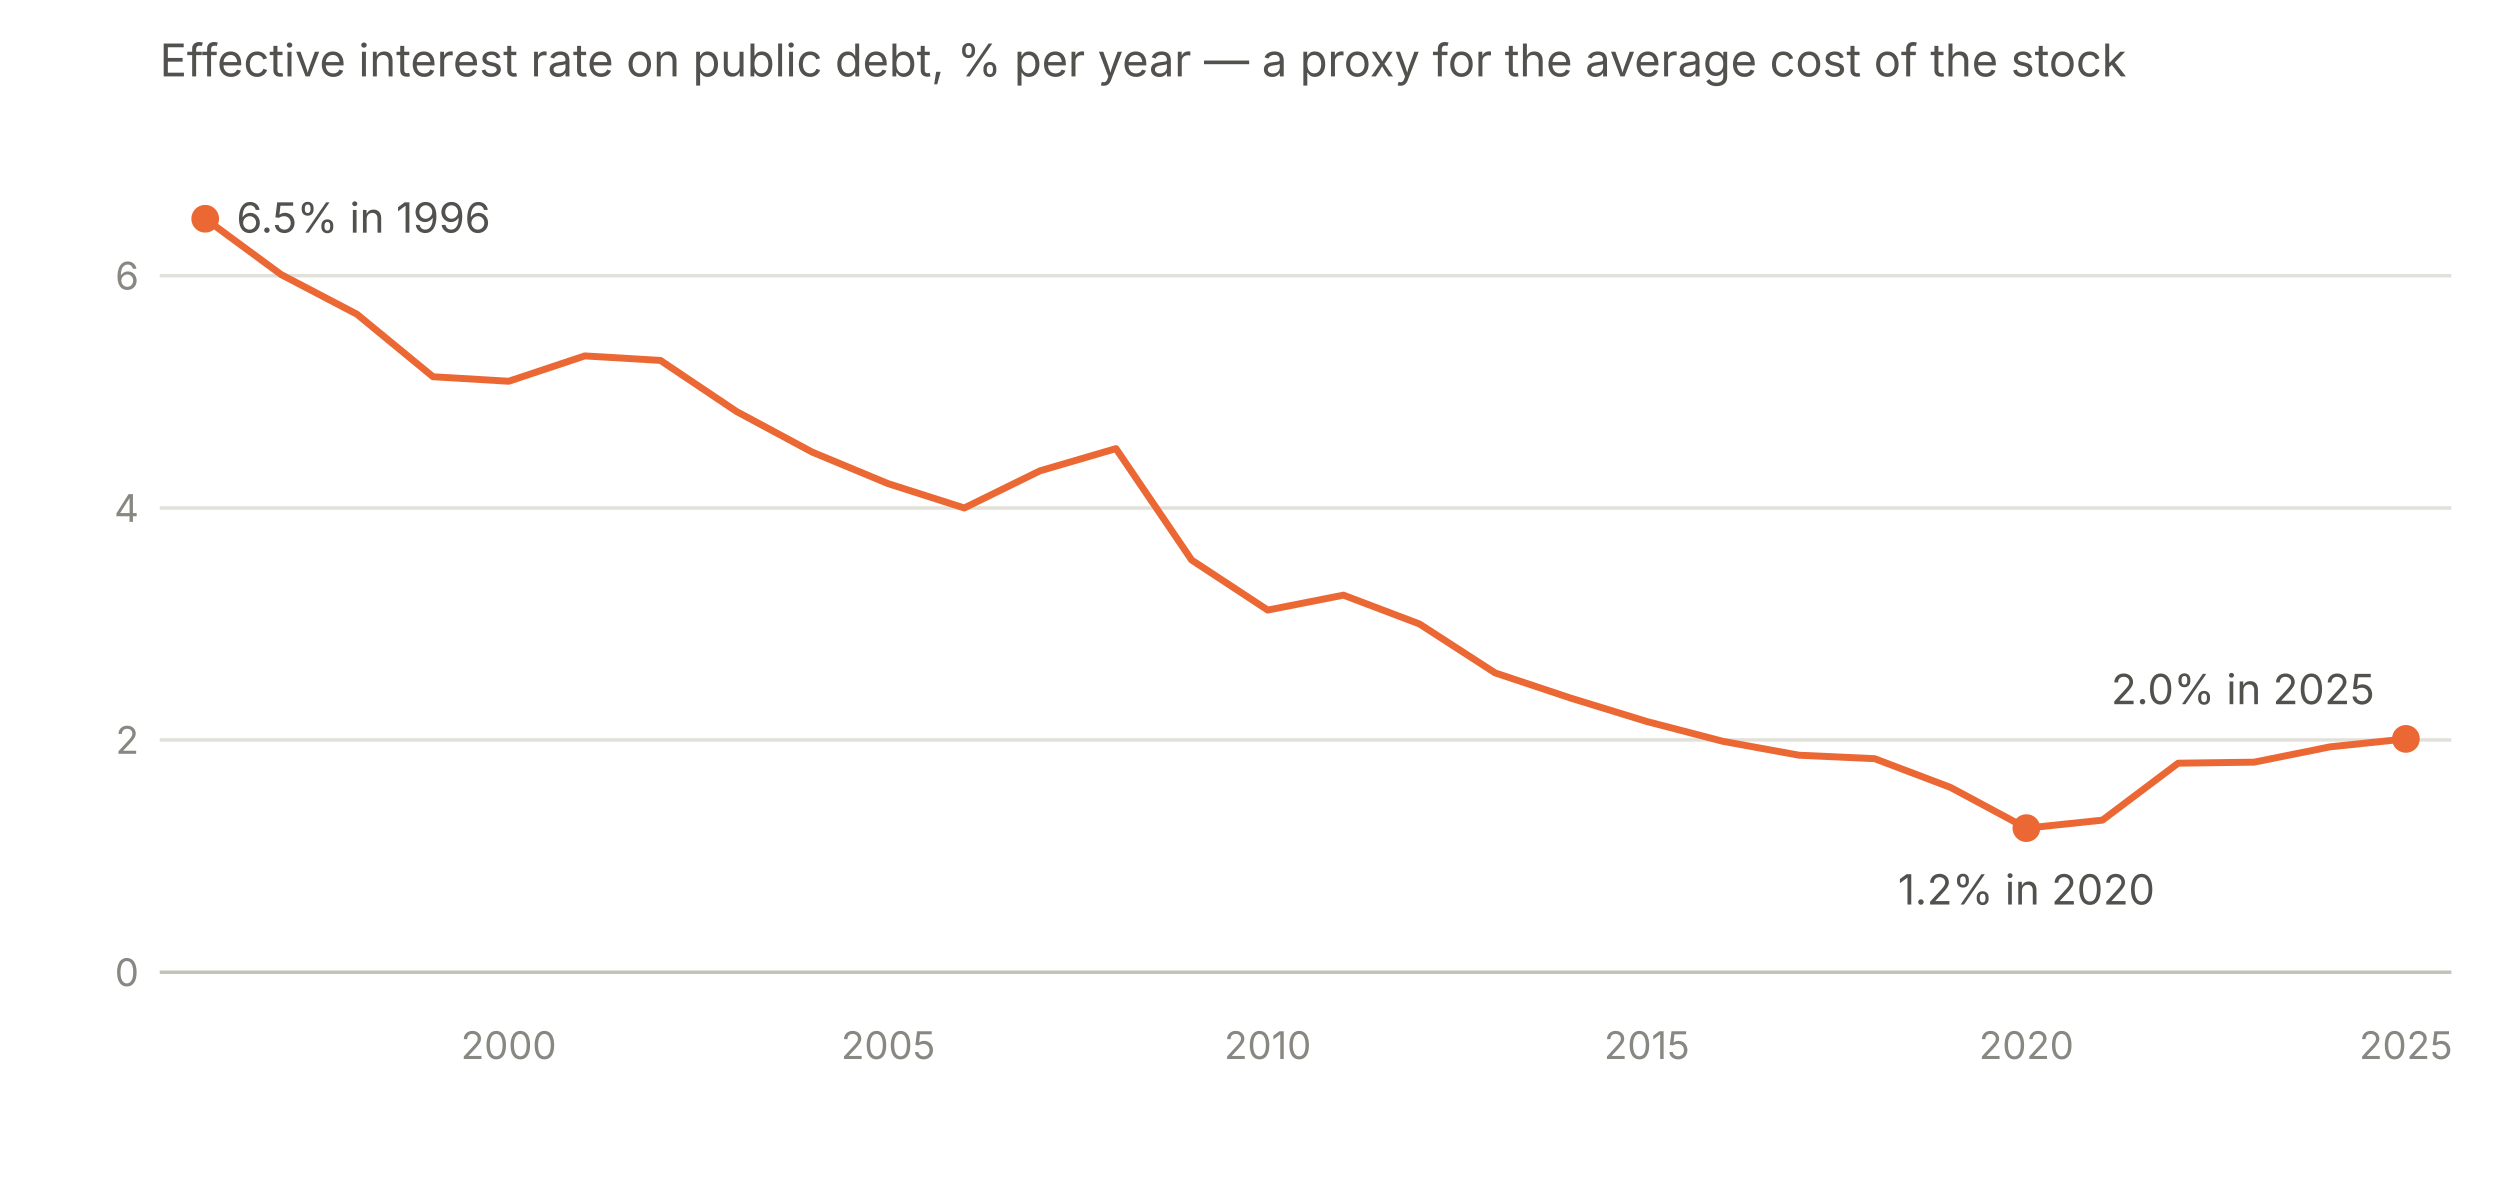
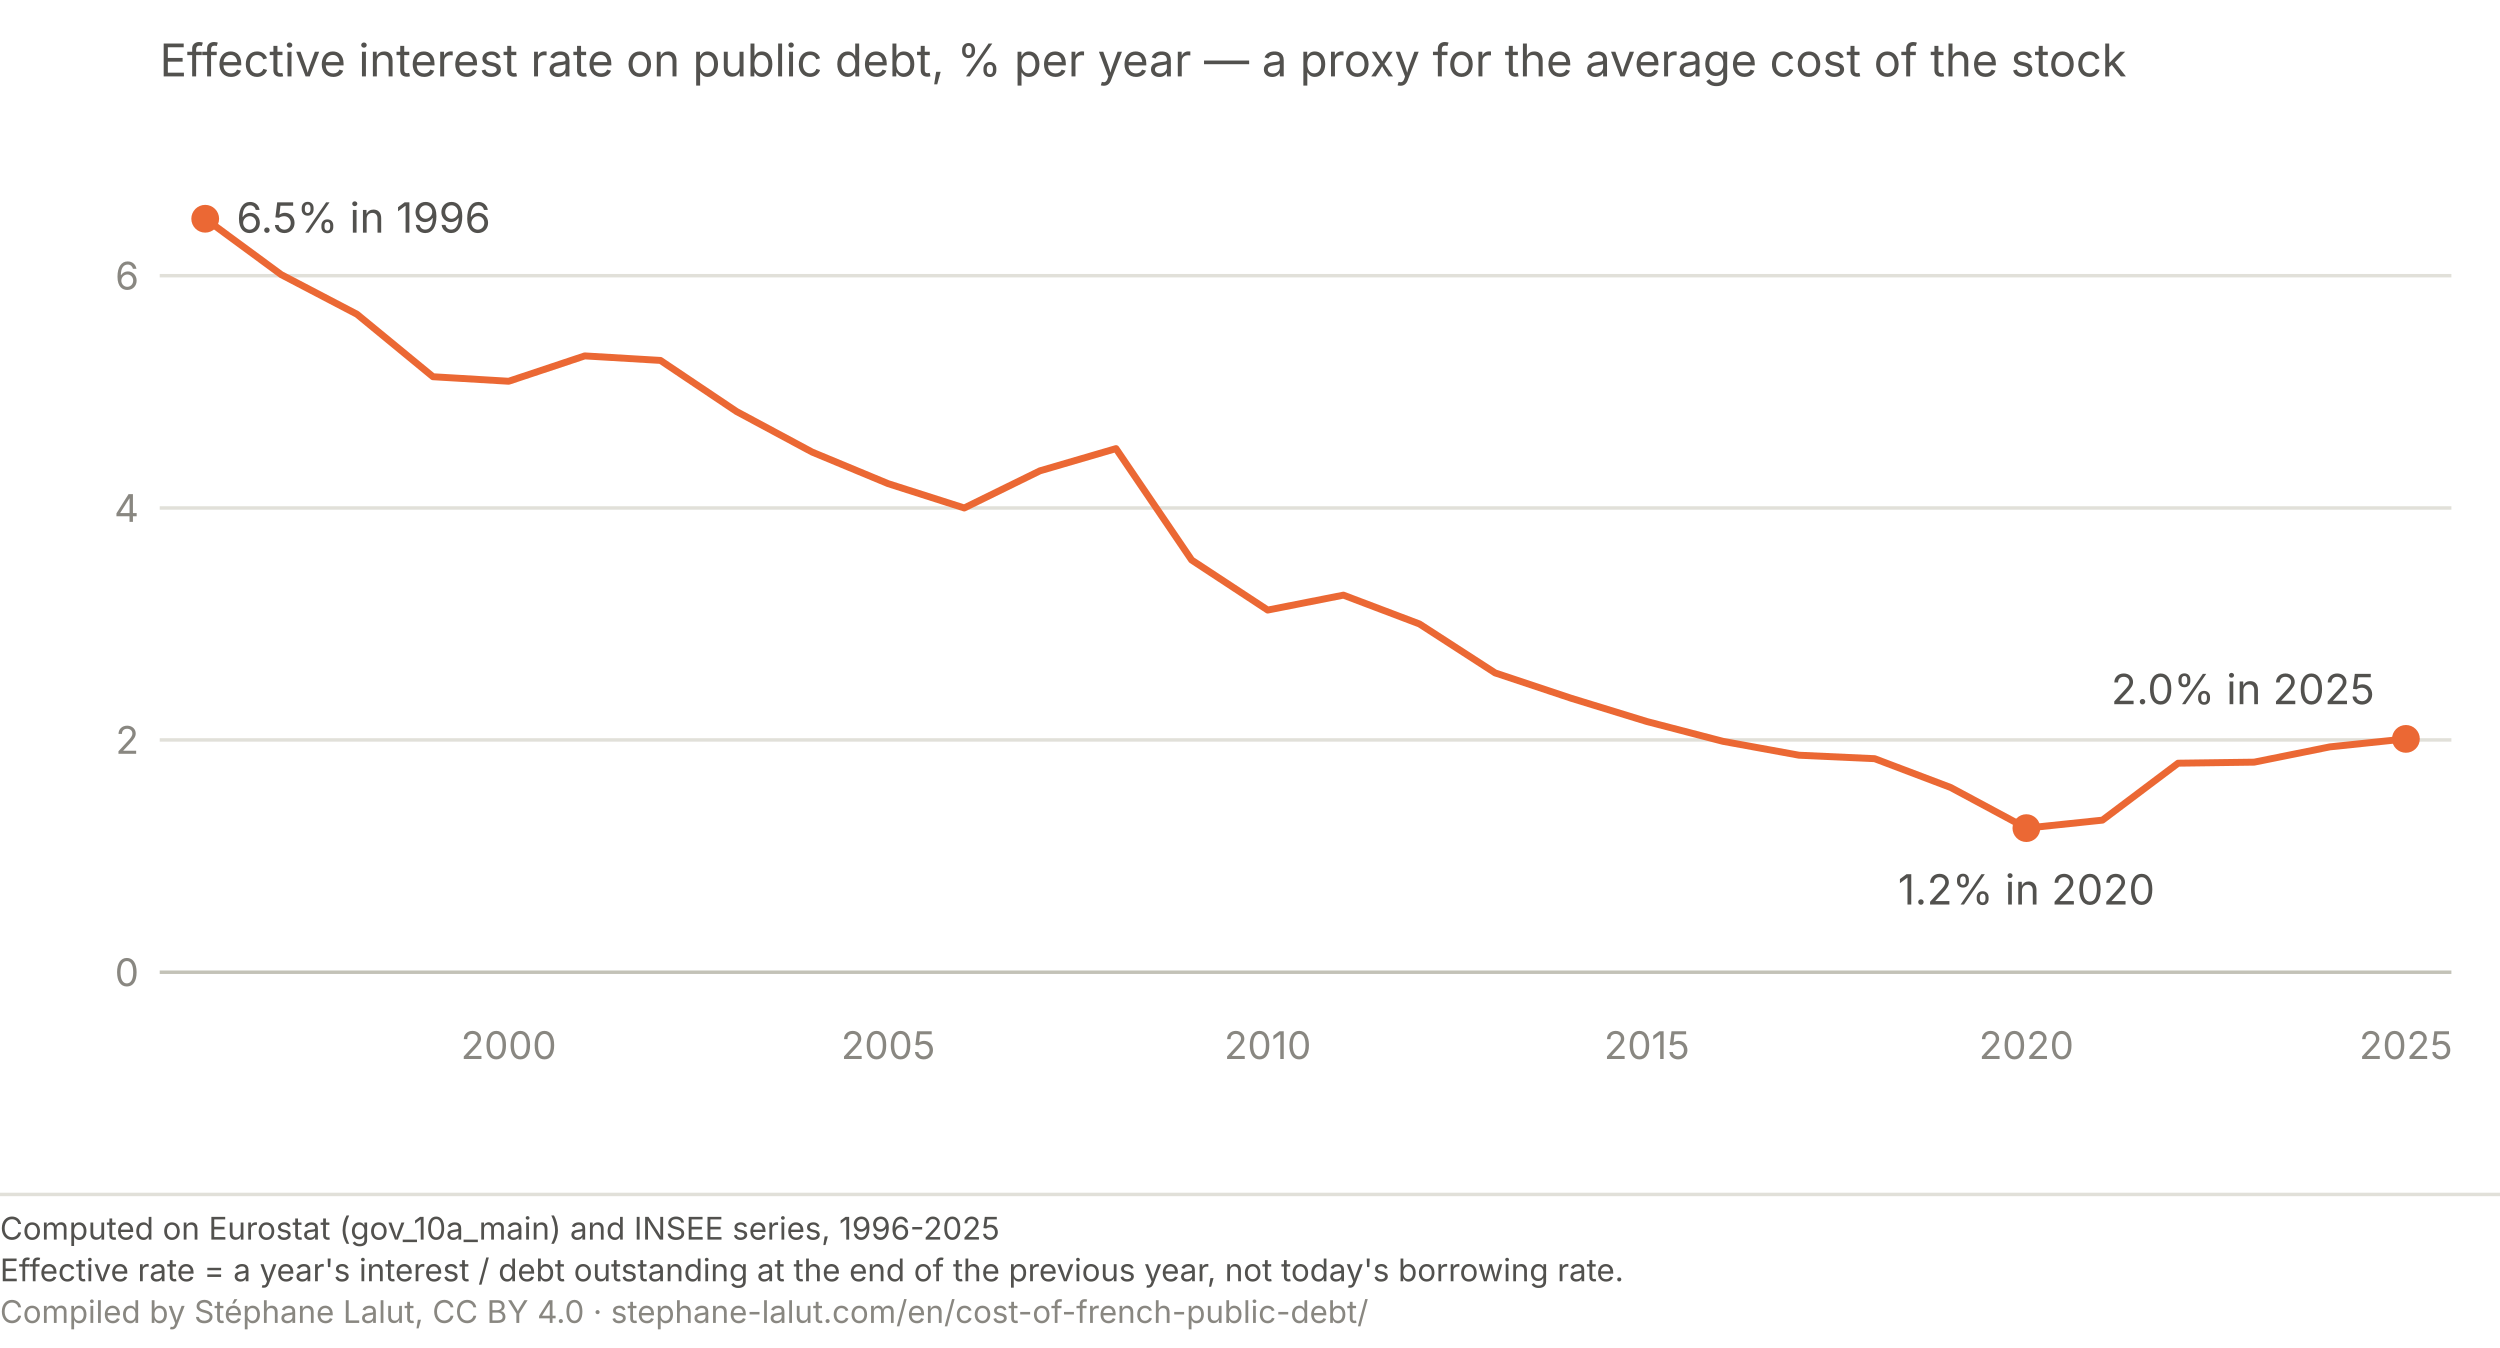
- <svg xmlns="http://www.w3.org/2000/svg" viewBox="0 0 720 340" role="img" aria-labelledby="ta-t ta-d" font-family="system-ui, -apple-system, Segoe UI, sans-serif">
+ <svg xmlns="http://www.w3.org/2000/svg" viewBox="0 0 720 388" role="img" aria-labelledby="ta-t ta-d" font-family="system-ui, -apple-system, Segoe UI, sans-serif">
  <text x="46" y="22" font-size="13" fill="#52514e">Effective interest rate on public debt, % per year — a proxy for the average cost of the stock</text>
  <line x1="46" y1="280.0" x2="706" y2="280.0" stroke="#c3c2b7" stroke-width="1" />
  <text x="40" y="284.0" font-size="11" fill="#898781" text-anchor="end">0</text>
  <line x1="46" y1="213.1" x2="706" y2="213.1" stroke="#e1e0d9" stroke-width="1" />
  <text x="40" y="217.1" font-size="11" fill="#898781" text-anchor="end">2</text>
  <line x1="46" y1="146.3" x2="706" y2="146.3" stroke="#e1e0d9" stroke-width="1" />
  <text x="40" y="150.3" font-size="11" fill="#898781" text-anchor="end">4</text>
  <line x1="46" y1="79.4" x2="706" y2="79.4" stroke="#e1e0d9" stroke-width="1" />
  <text x="40" y="83.4" font-size="11" fill="#898781" text-anchor="end">6</text>
  <text x="146.5" y="305" font-size="11" fill="#898781" text-anchor="middle">2000</text>
  <text x="255.8" y="305" font-size="11" fill="#898781" text-anchor="middle">2005</text>
  <text x="365.1" y="305" font-size="11" fill="#898781" text-anchor="middle">2010</text>
  <text x="474.3" y="305" font-size="11" fill="#898781" text-anchor="middle">2015</text>
  <text x="583.6" y="305" font-size="11" fill="#898781" text-anchor="middle">2020</text>
  <text x="692.9" y="305" font-size="11" fill="#898781" text-anchor="middle">2025</text>
  <path d="M59.1,63.0 L81.0,79.1 L102.8,90.5 L124.7,108.5 L146.5,109.8 L168.4,102.5 L190.2,103.8 L212.1,118.5 L233.9,130.2 L255.8,139.3 L277.7,146.3 L299.5,135.6 L321.4,129.2 L343.2,161.3 L365.1,175.7 L386.9,171.4 L408.8,179.7 L430.6,193.8 L452.5,201.1 L474.3,207.8 L496.2,213.5 L518.1,217.5 L539.9,218.5 L561.8,226.8 L583.6,238.5 L605.5,236.2 L627.3,219.8 L649.2,219.5 L671.0,215.1 L692.9,212.8" fill="none" stroke="#eb6834" stroke-width="2" stroke-linecap="round" stroke-linejoin="round" />
  <circle cx="59.1" cy="63.0" r="4" fill="#eb6834" />
  <text x="68.1" y="67.0" font-size="12" fill="#52514e" text-anchor="start">6.5% in 1996</text>
  <circle cx="692.9" cy="212.8" r="4" fill="#eb6834" />
  <text x="683.9" y="202.8" font-size="12" fill="#52514e" text-anchor="end">2.0% in 2025</text>
  <circle cx="583.6" cy="238.5" r="4" fill="#eb6834" />
  <text x="583.6" y="260.5" font-size="12" fill="#52514e" text-anchor="middle">1.2% in 2020</text>
+   <line x1="0" y1="344.0" x2="720" y2="344.0" stroke="#e1e0d9" stroke-width="1" />
+   <text x="0" y="357.0" font-family="system-ui, -apple-system, Segoe UI, sans-serif" font-size="9" fill="#52514e">Computed on Eurostat (gov_10a_main) and INSEE series, 1996-2025</text>
+   <text x="0" y="369.0" font-family="system-ui, -apple-system, Segoe UI, sans-serif" font-size="9" fill="#52514e">Effective rate = a year's interest / debt outstanding at the end of the previous year, not today's borrowing rate.</text>
+   <text x="0" y="381.0" font-family="system-ui, -apple-system, Segoe UI, sans-serif" font-size="9" fill="#898781">Compiled by Stéphane Lalut, CC BY 4.0 · stephane-lalut.com/en/cost-of-french-public-debt/</text>
</svg>
